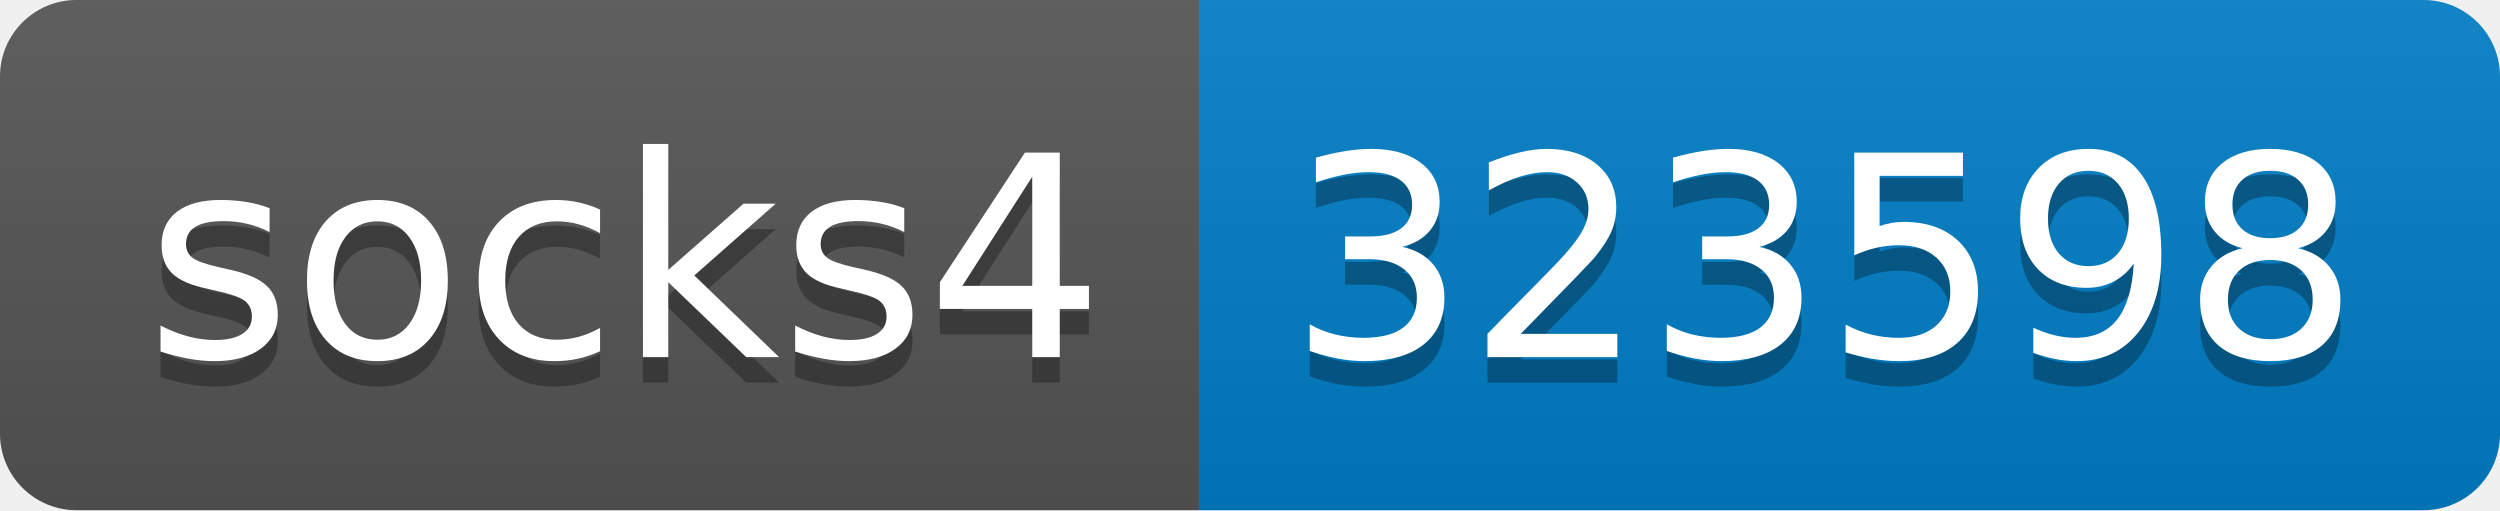
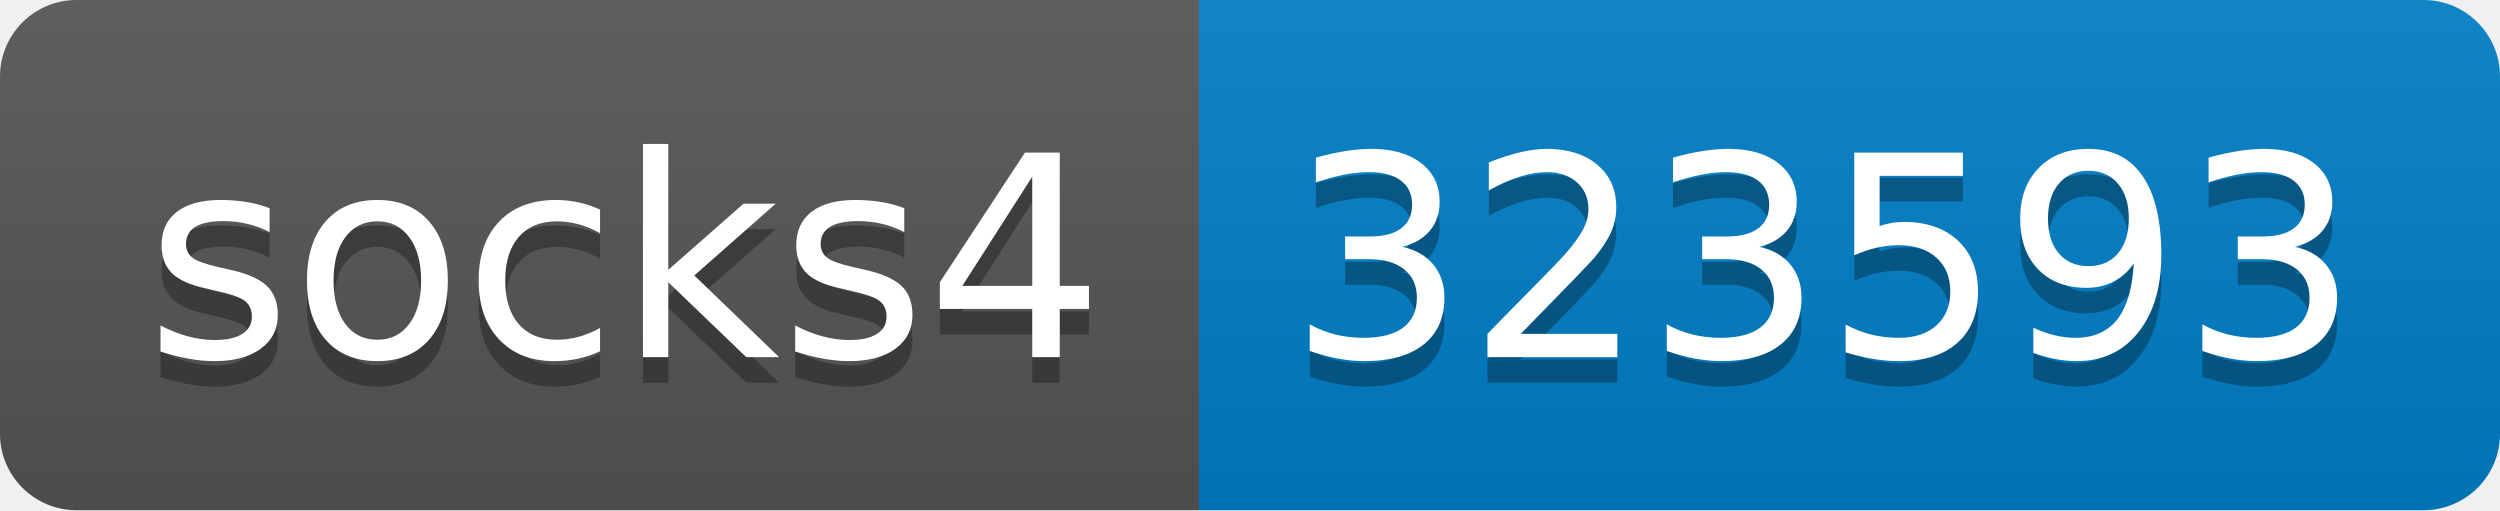
- <svg xmlns="http://www.w3.org/2000/svg" width="98" height="20" role="img" aria-label="socks4: 323598">
+ <svg xmlns="http://www.w3.org/2000/svg" width="98" height="20" role="img" aria-label="socks4: 323593">
  <linearGradient id="s" x2="0" y2="100%">
    <stop offset="0" stop-color="#bbb" stop-opacity=".1" />
    <stop offset="1" stop-opacity=".1" />
  </linearGradient>
  <clipPath id="r">
    <rect width="98" height="20" rx="3" fill="#fff" />
  </clipPath>
  <g clip-path="url(#r)">
    <rect width="47" height="20" fill="#555" />
    <rect x="47" width="51" height="20" fill="#007ec6" />
    <rect width="98" height="20" fill="url(#s)" />
  </g>
  <g fill="#fff" text-anchor="middle" font-family="Verdana,Geneva,DejaVu Sans,sans-serif" text-rendering="geometricPrecision" font-size="110">
    <text aria-hidden="true" x="245" y="150" fill="#010101" fill-opacity=".3" transform="scale(.1)" textLength="370">socks4</text>
    <text x="245" y="140" transform="scale(.1)" fill="#fff" textLength="370">socks4</text>
-     <text aria-hidden="true" x="715" y="150" fill="#010101" fill-opacity=".3" transform="scale(.1)" textLength="410">323598</text>
-     <text x="715" y="140" transform="scale(.1)" fill="#fff" textLength="410">323598</text>
+     <text aria-hidden="true" x="715" y="150" fill="#010101" fill-opacity=".3" transform="scale(.1)" textLength="410">323593</text>
+     <text x="715" y="140" transform="scale(.1)" fill="#fff" textLength="410">323593</text>
  </g>
</svg>
